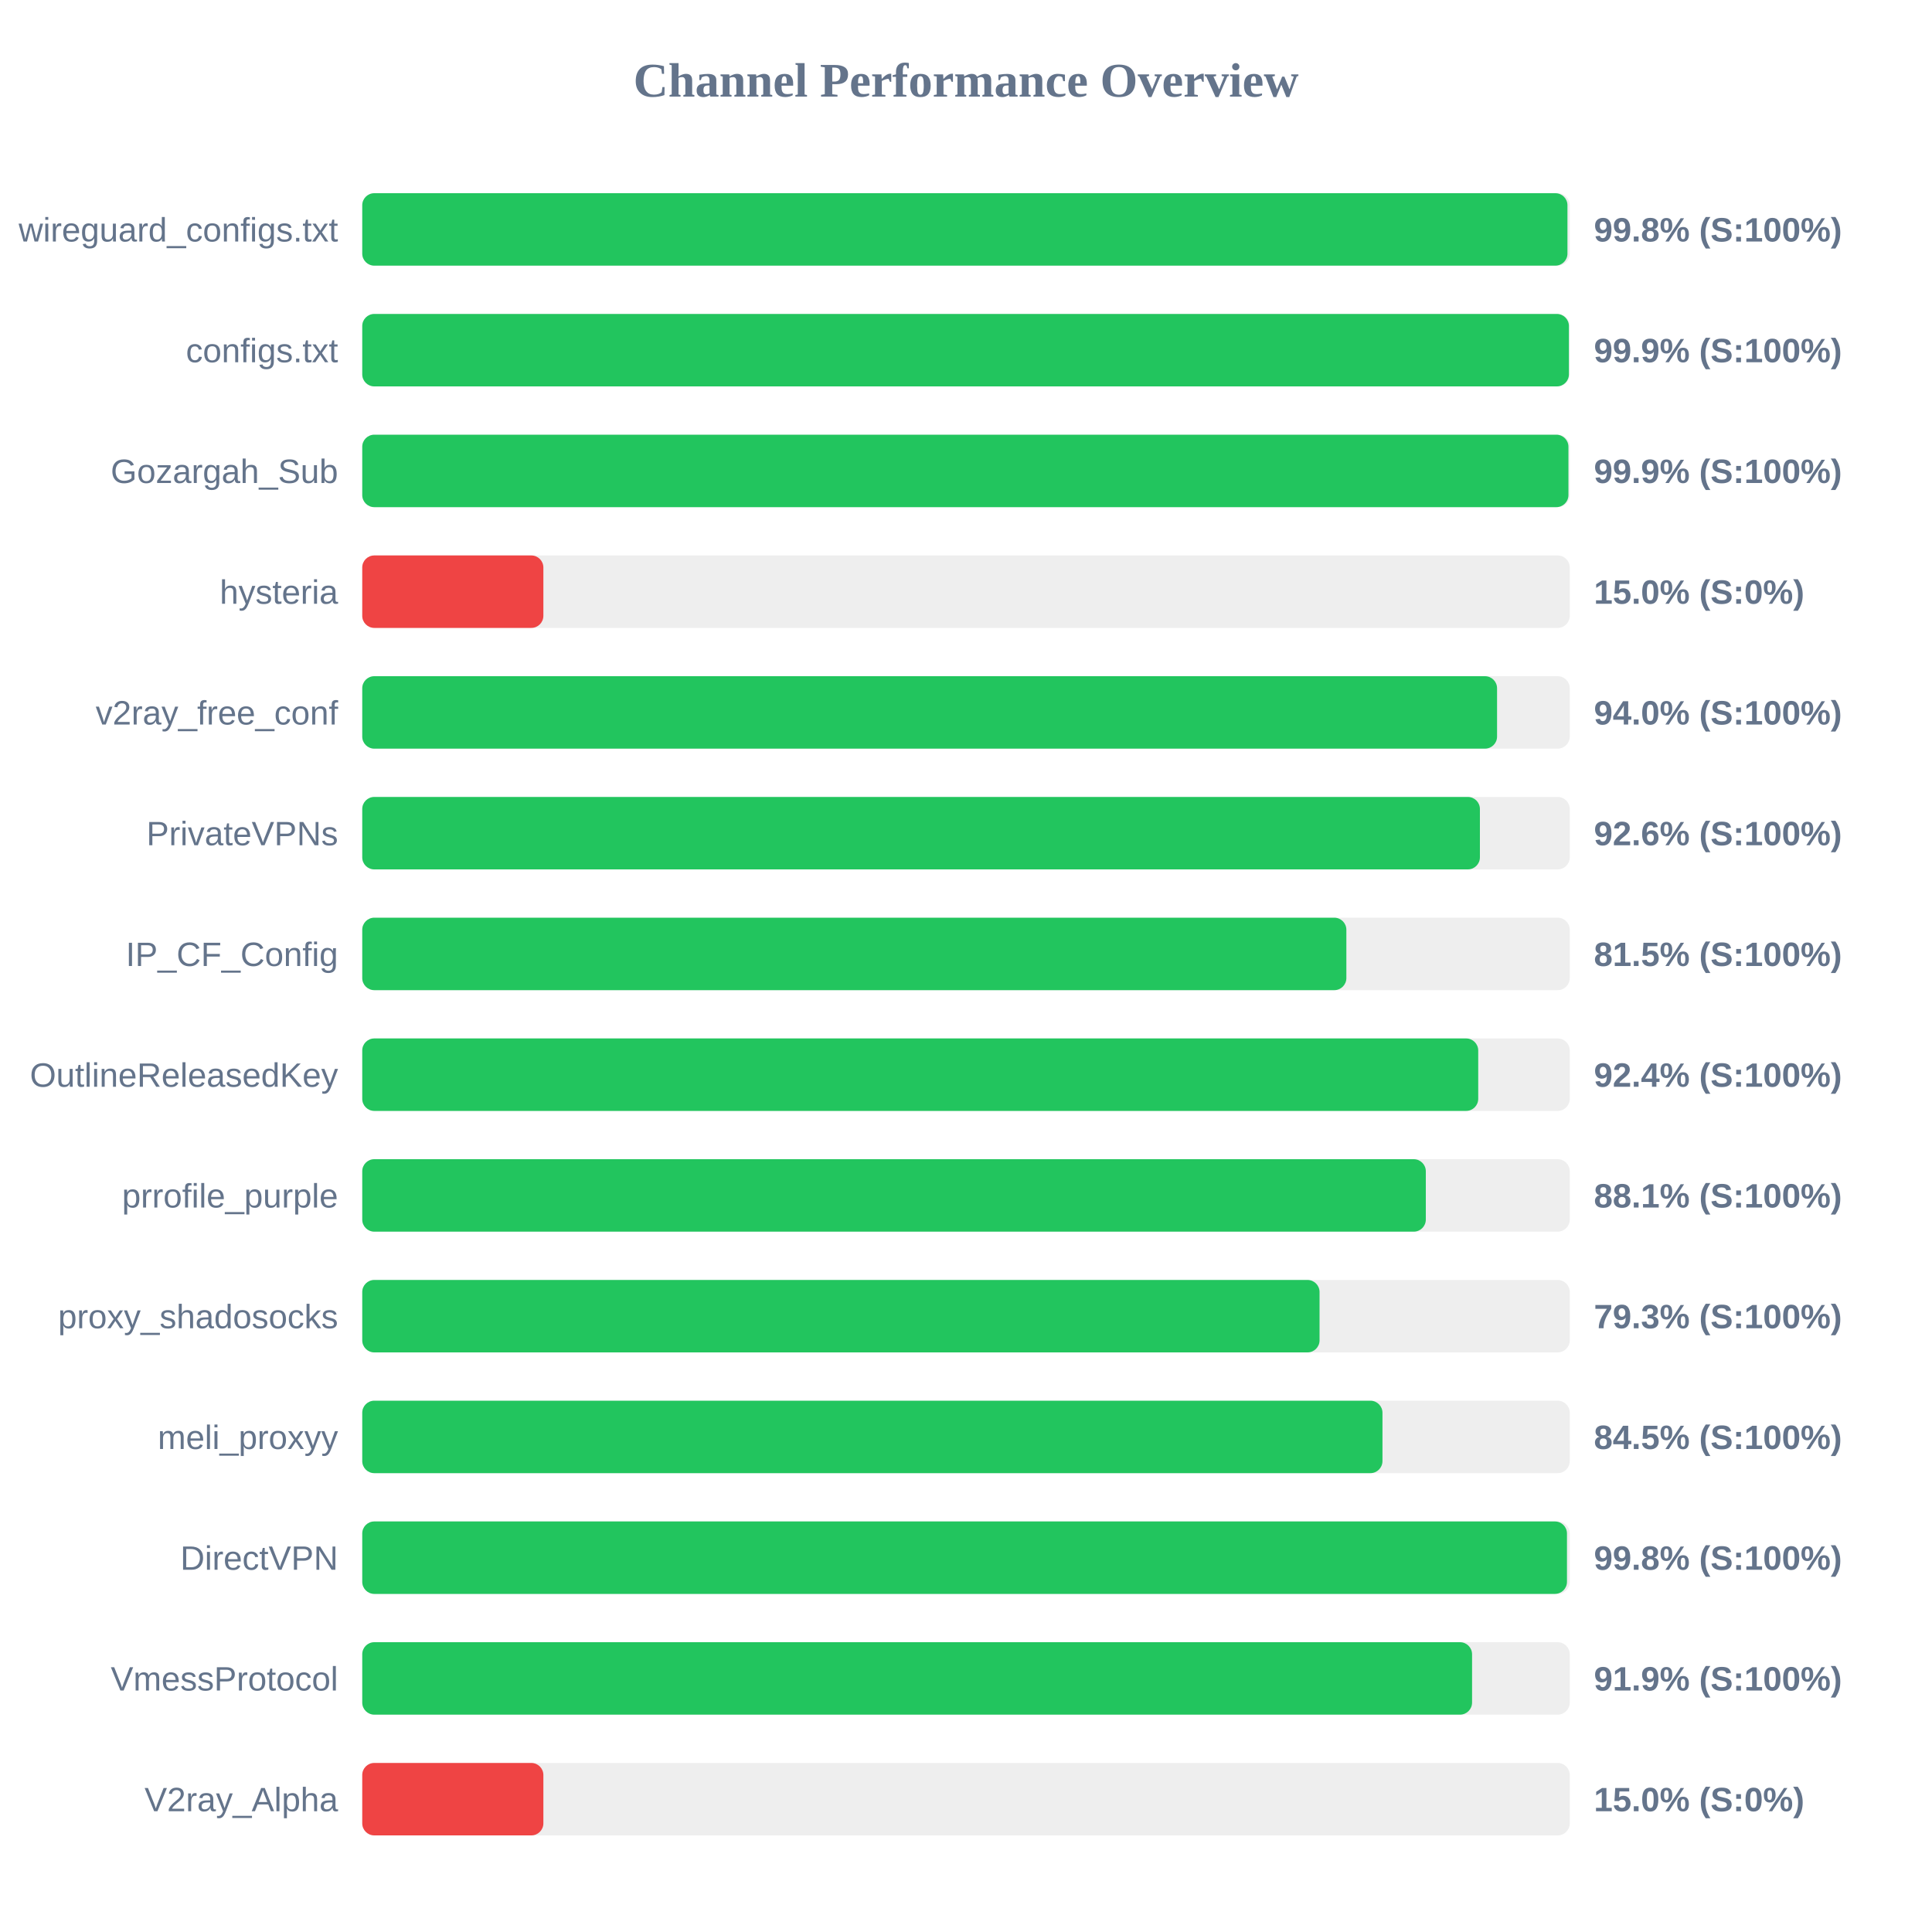
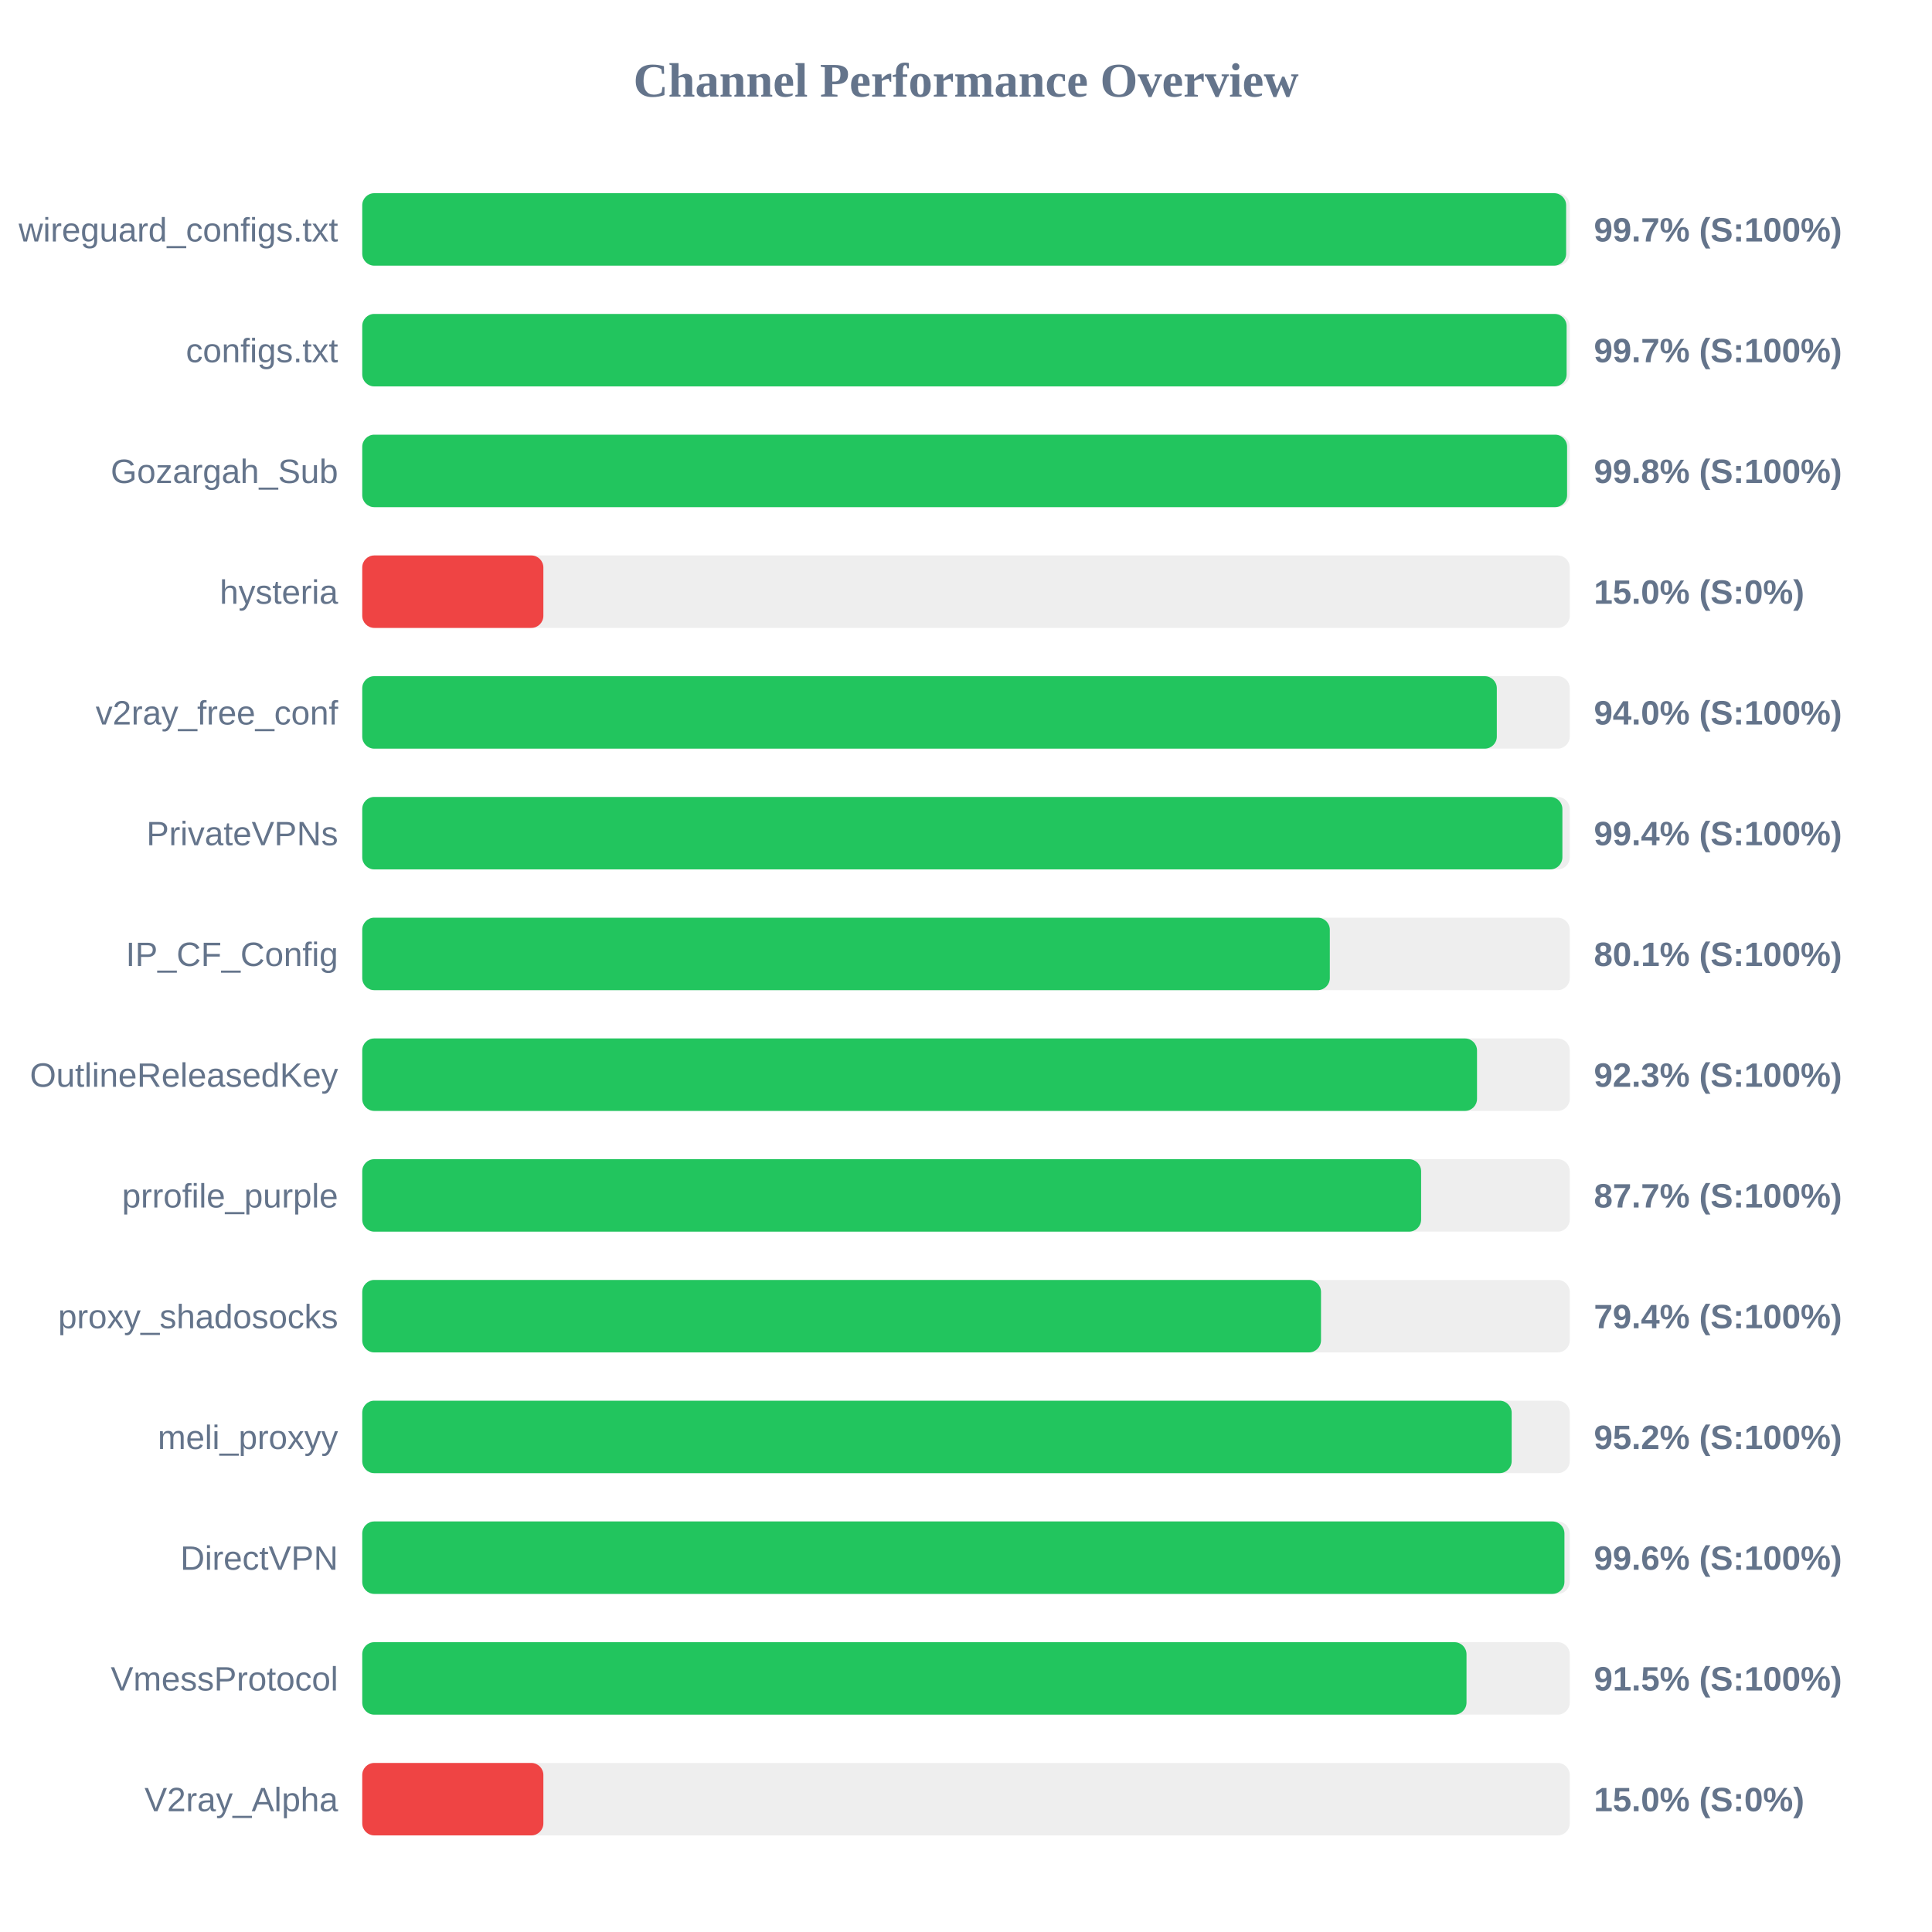
<svg xmlns="http://www.w3.org/2000/svg" width="800" height="800" version="1.1">
  <style>
        .row { font: 14px Arial; fill: #64748b; }
        .score { font: bold 14px Arial; fill: #64748b; }
    </style>
  <text x="400" y="40" text-anchor="middle" font-size="20px" font-weight="bold" fill="#64748b">Channel Performance Overview</text>
  <rect x="150" y="80" width="500" height="30" fill="#eee" rx="5" />
-   <rect x="150" y="80" width="499.05" height="30" fill="#22c55e" rx="5" />
+   <rect x="150" y="80" width="498.5" height="30" fill="#22c55e" rx="5" />
  <text x="140" y="100" text-anchor="end" class="row">wireguard_configs.txt</text>
-   <text x="660" y="100" text-anchor="start" class="score">99.8% (S:100%)</text>
+   <text x="660" y="100" text-anchor="start" class="score">99.7% (S:100%)</text>
  <rect x="150" y="130" width="500" height="30" fill="#eee" rx="5" />
-   <rect x="150" y="130" width="499.65" height="30" fill="#22c55e" rx="5" />
+   <rect x="150" y="130" width="498.7" height="30" fill="#22c55e" rx="5" />
  <text x="140" y="150" text-anchor="end" class="row">configs.txt</text>
-   <text x="660" y="150" text-anchor="start" class="score">99.9% (S:100%)</text>
+   <text x="660" y="150" text-anchor="start" class="score">99.7% (S:100%)</text>
  <rect x="150" y="180" width="500" height="30" fill="#eee" rx="5" />
-   <rect x="150" y="180" width="499.45" height="30" fill="#22c55e" rx="5" />
+   <rect x="150" y="180" width="498.9" height="30" fill="#22c55e" rx="5" />
  <text x="140" y="200" text-anchor="end" class="row">Gozargah_Sub</text>
-   <text x="660" y="200" text-anchor="start" class="score">99.9% (S:100%)</text>
+   <text x="660" y="200" text-anchor="start" class="score">99.8% (S:100%)</text>
  <rect x="150" y="230" width="500" height="30" fill="#eee" rx="5" />
  <rect x="150" y="230" width="75.0" height="30" fill="#ef4444" rx="5" />
  <text x="140" y="250" text-anchor="end" class="row">hysteria</text>
  <text x="660" y="250" text-anchor="start" class="score">15.0% (S:0%)</text>
  <rect x="150" y="280" width="500" height="30" fill="#eee" rx="5" />
-   <rect x="150" y="280" width="469.9" height="30" fill="#22c55e" rx="5" />
+   <rect x="150" y="280" width="469.8" height="30" fill="#22c55e" rx="5" />
  <text x="140" y="300" text-anchor="end" class="row">v2ray_free_conf</text>
  <text x="660" y="300" text-anchor="start" class="score">94.0% (S:100%)</text>
  <rect x="150" y="330" width="500" height="30" fill="#eee" rx="5" />
-   <rect x="150" y="330" width="462.8" height="30" fill="#22c55e" rx="5" />
+   <rect x="150" y="330" width="496.95" height="30" fill="#22c55e" rx="5" />
  <text x="140" y="350" text-anchor="end" class="row">PrivateVPNs</text>
-   <text x="660" y="350" text-anchor="start" class="score">92.6% (S:100%)</text>
+   <text x="660" y="350" text-anchor="start" class="score">99.4% (S:100%)</text>
  <rect x="150" y="380" width="500" height="30" fill="#eee" rx="5" />
-   <rect x="150" y="380" width="407.5" height="30" fill="#22c55e" rx="5" />
+   <rect x="150" y="380" width="400.65" height="30" fill="#22c55e" rx="5" />
  <text x="140" y="400" text-anchor="end" class="row">IP_CF_Config</text>
-   <text x="660" y="400" text-anchor="start" class="score">81.5% (S:100%)</text>
+   <text x="660" y="400" text-anchor="start" class="score">80.1% (S:100%)</text>
  <rect x="150" y="430" width="500" height="30" fill="#eee" rx="5" />
-   <rect x="150" y="430" width="462.1" height="30" fill="#22c55e" rx="5" />
+   <rect x="150" y="430" width="461.6" height="30" fill="#22c55e" rx="5" />
  <text x="140" y="450" text-anchor="end" class="row">OutlineReleasedKey</text>
-   <text x="660" y="450" text-anchor="start" class="score">92.4% (S:100%)</text>
+   <text x="660" y="450" text-anchor="start" class="score">92.3% (S:100%)</text>
  <rect x="150" y="480" width="500" height="30" fill="#eee" rx="5" />
-   <rect x="150" y="480" width="440.4" height="30" fill="#22c55e" rx="5" />
+   <rect x="150" y="480" width="438.45" height="30" fill="#22c55e" rx="5" />
  <text x="140" y="500" text-anchor="end" class="row">prrofile_purple</text>
-   <text x="660" y="500" text-anchor="start" class="score">88.1% (S:100%)</text>
+   <text x="660" y="500" text-anchor="start" class="score">87.7% (S:100%)</text>
  <rect x="150" y="530" width="500" height="30" fill="#eee" rx="5" />
-   <rect x="150" y="530" width="396.4" height="30" fill="#22c55e" rx="5" />
+   <rect x="150" y="530" width="397.0" height="30" fill="#22c55e" rx="5" />
  <text x="140" y="550" text-anchor="end" class="row">proxy_shadosocks</text>
-   <text x="660" y="550" text-anchor="start" class="score">79.3% (S:100%)</text>
+   <text x="660" y="550" text-anchor="start" class="score">79.4% (S:100%)</text>
  <rect x="150" y="580" width="500" height="30" fill="#eee" rx="5" />
-   <rect x="150" y="580" width="422.45" height="30" fill="#22c55e" rx="5" />
+   <rect x="150" y="580" width="475.95" height="30" fill="#22c55e" rx="5" />
  <text x="140" y="600" text-anchor="end" class="row">meli_proxyy</text>
-   <text x="660" y="600" text-anchor="start" class="score">84.5% (S:100%)</text>
+   <text x="660" y="600" text-anchor="start" class="score">95.2% (S:100%)</text>
  <rect x="150" y="630" width="500" height="30" fill="#eee" rx="5" />
-   <rect x="150" y="630" width="498.85" height="30" fill="#22c55e" rx="5" />
+   <rect x="150" y="630" width="497.8" height="30" fill="#22c55e" rx="5" />
  <text x="140" y="650" text-anchor="end" class="row">DirectVPN</text>
-   <text x="660" y="650" text-anchor="start" class="score">99.8% (S:100%)</text>
+   <text x="660" y="650" text-anchor="start" class="score">99.6% (S:100%)</text>
  <rect x="150" y="680" width="500" height="30" fill="#eee" rx="5" />
-   <rect x="150" y="680" width="459.55" height="30" fill="#22c55e" rx="5" />
+   <rect x="150" y="680" width="457.25" height="30" fill="#22c55e" rx="5" />
  <text x="140" y="700" text-anchor="end" class="row">VmessProtocol</text>
-   <text x="660" y="700" text-anchor="start" class="score">91.9% (S:100%)</text>
+   <text x="660" y="700" text-anchor="start" class="score">91.5% (S:100%)</text>
  <rect x="150" y="730" width="500" height="30" fill="#eee" rx="5" />
  <rect x="150" y="730" width="75.0" height="30" fill="#ef4444" rx="5" />
  <text x="140" y="750" text-anchor="end" class="row">V2ray_Alpha</text>
  <text x="660" y="750" text-anchor="start" class="score">15.0% (S:0%)</text>
</svg>
